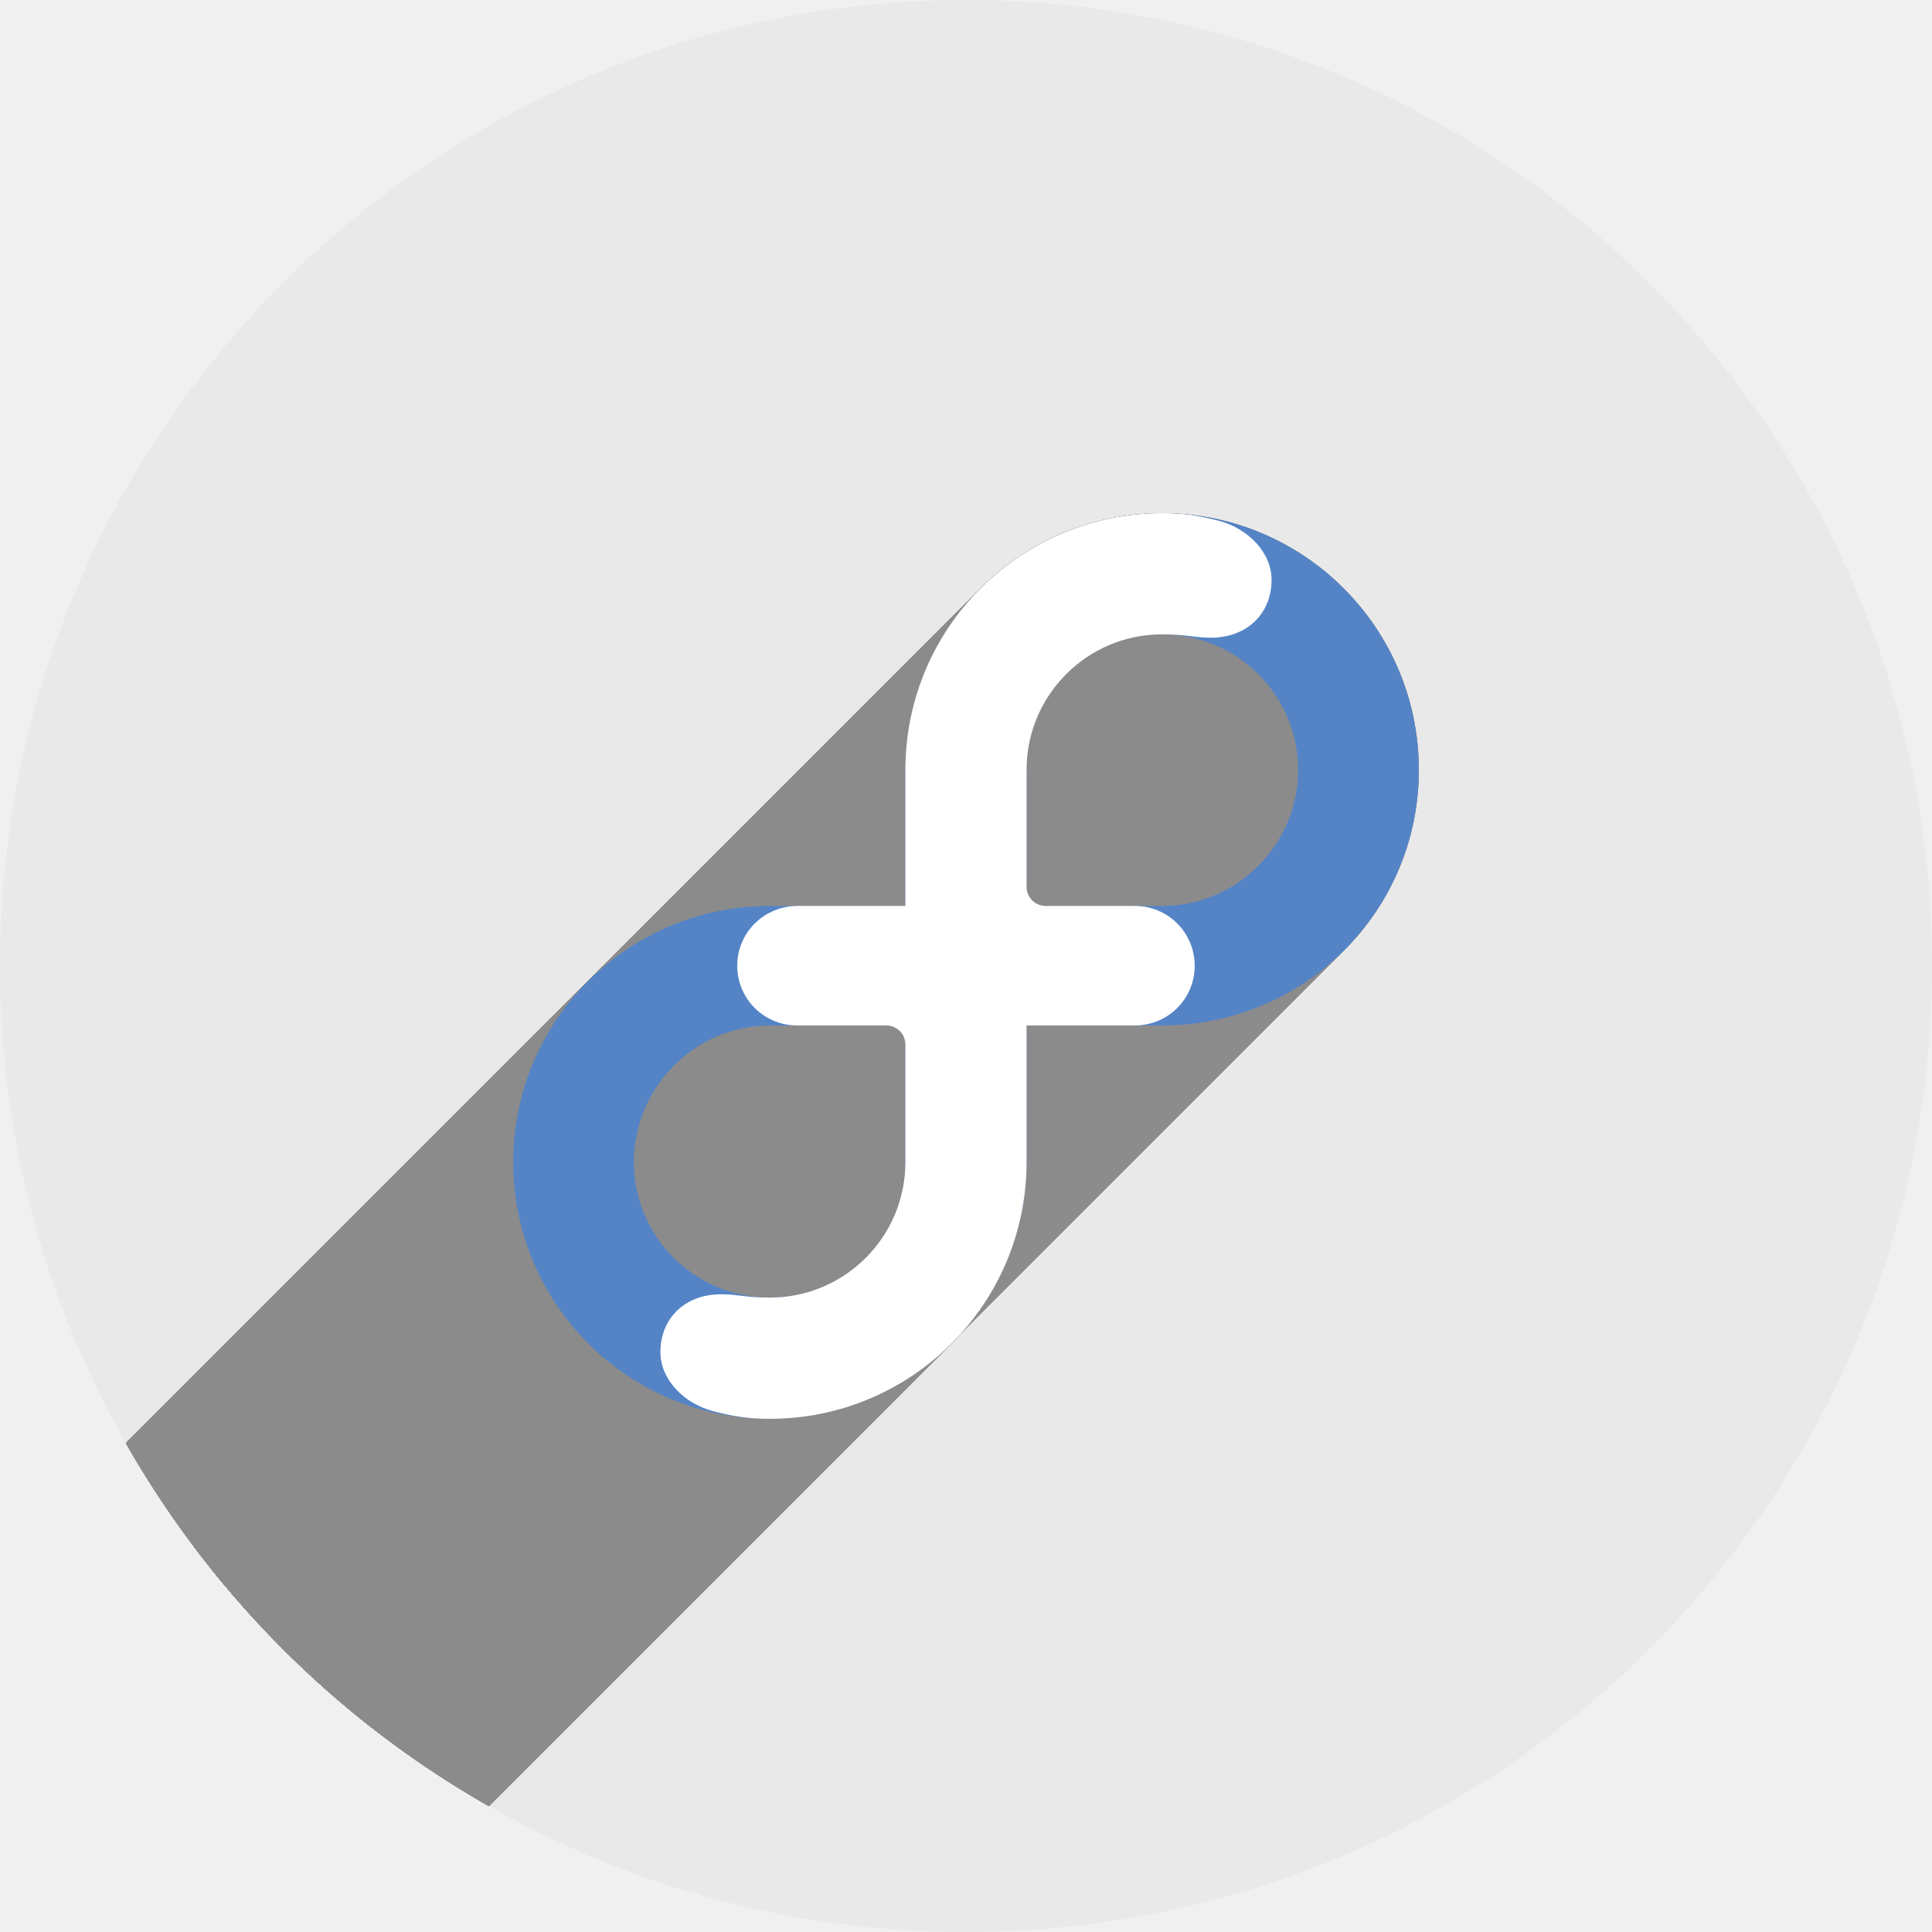
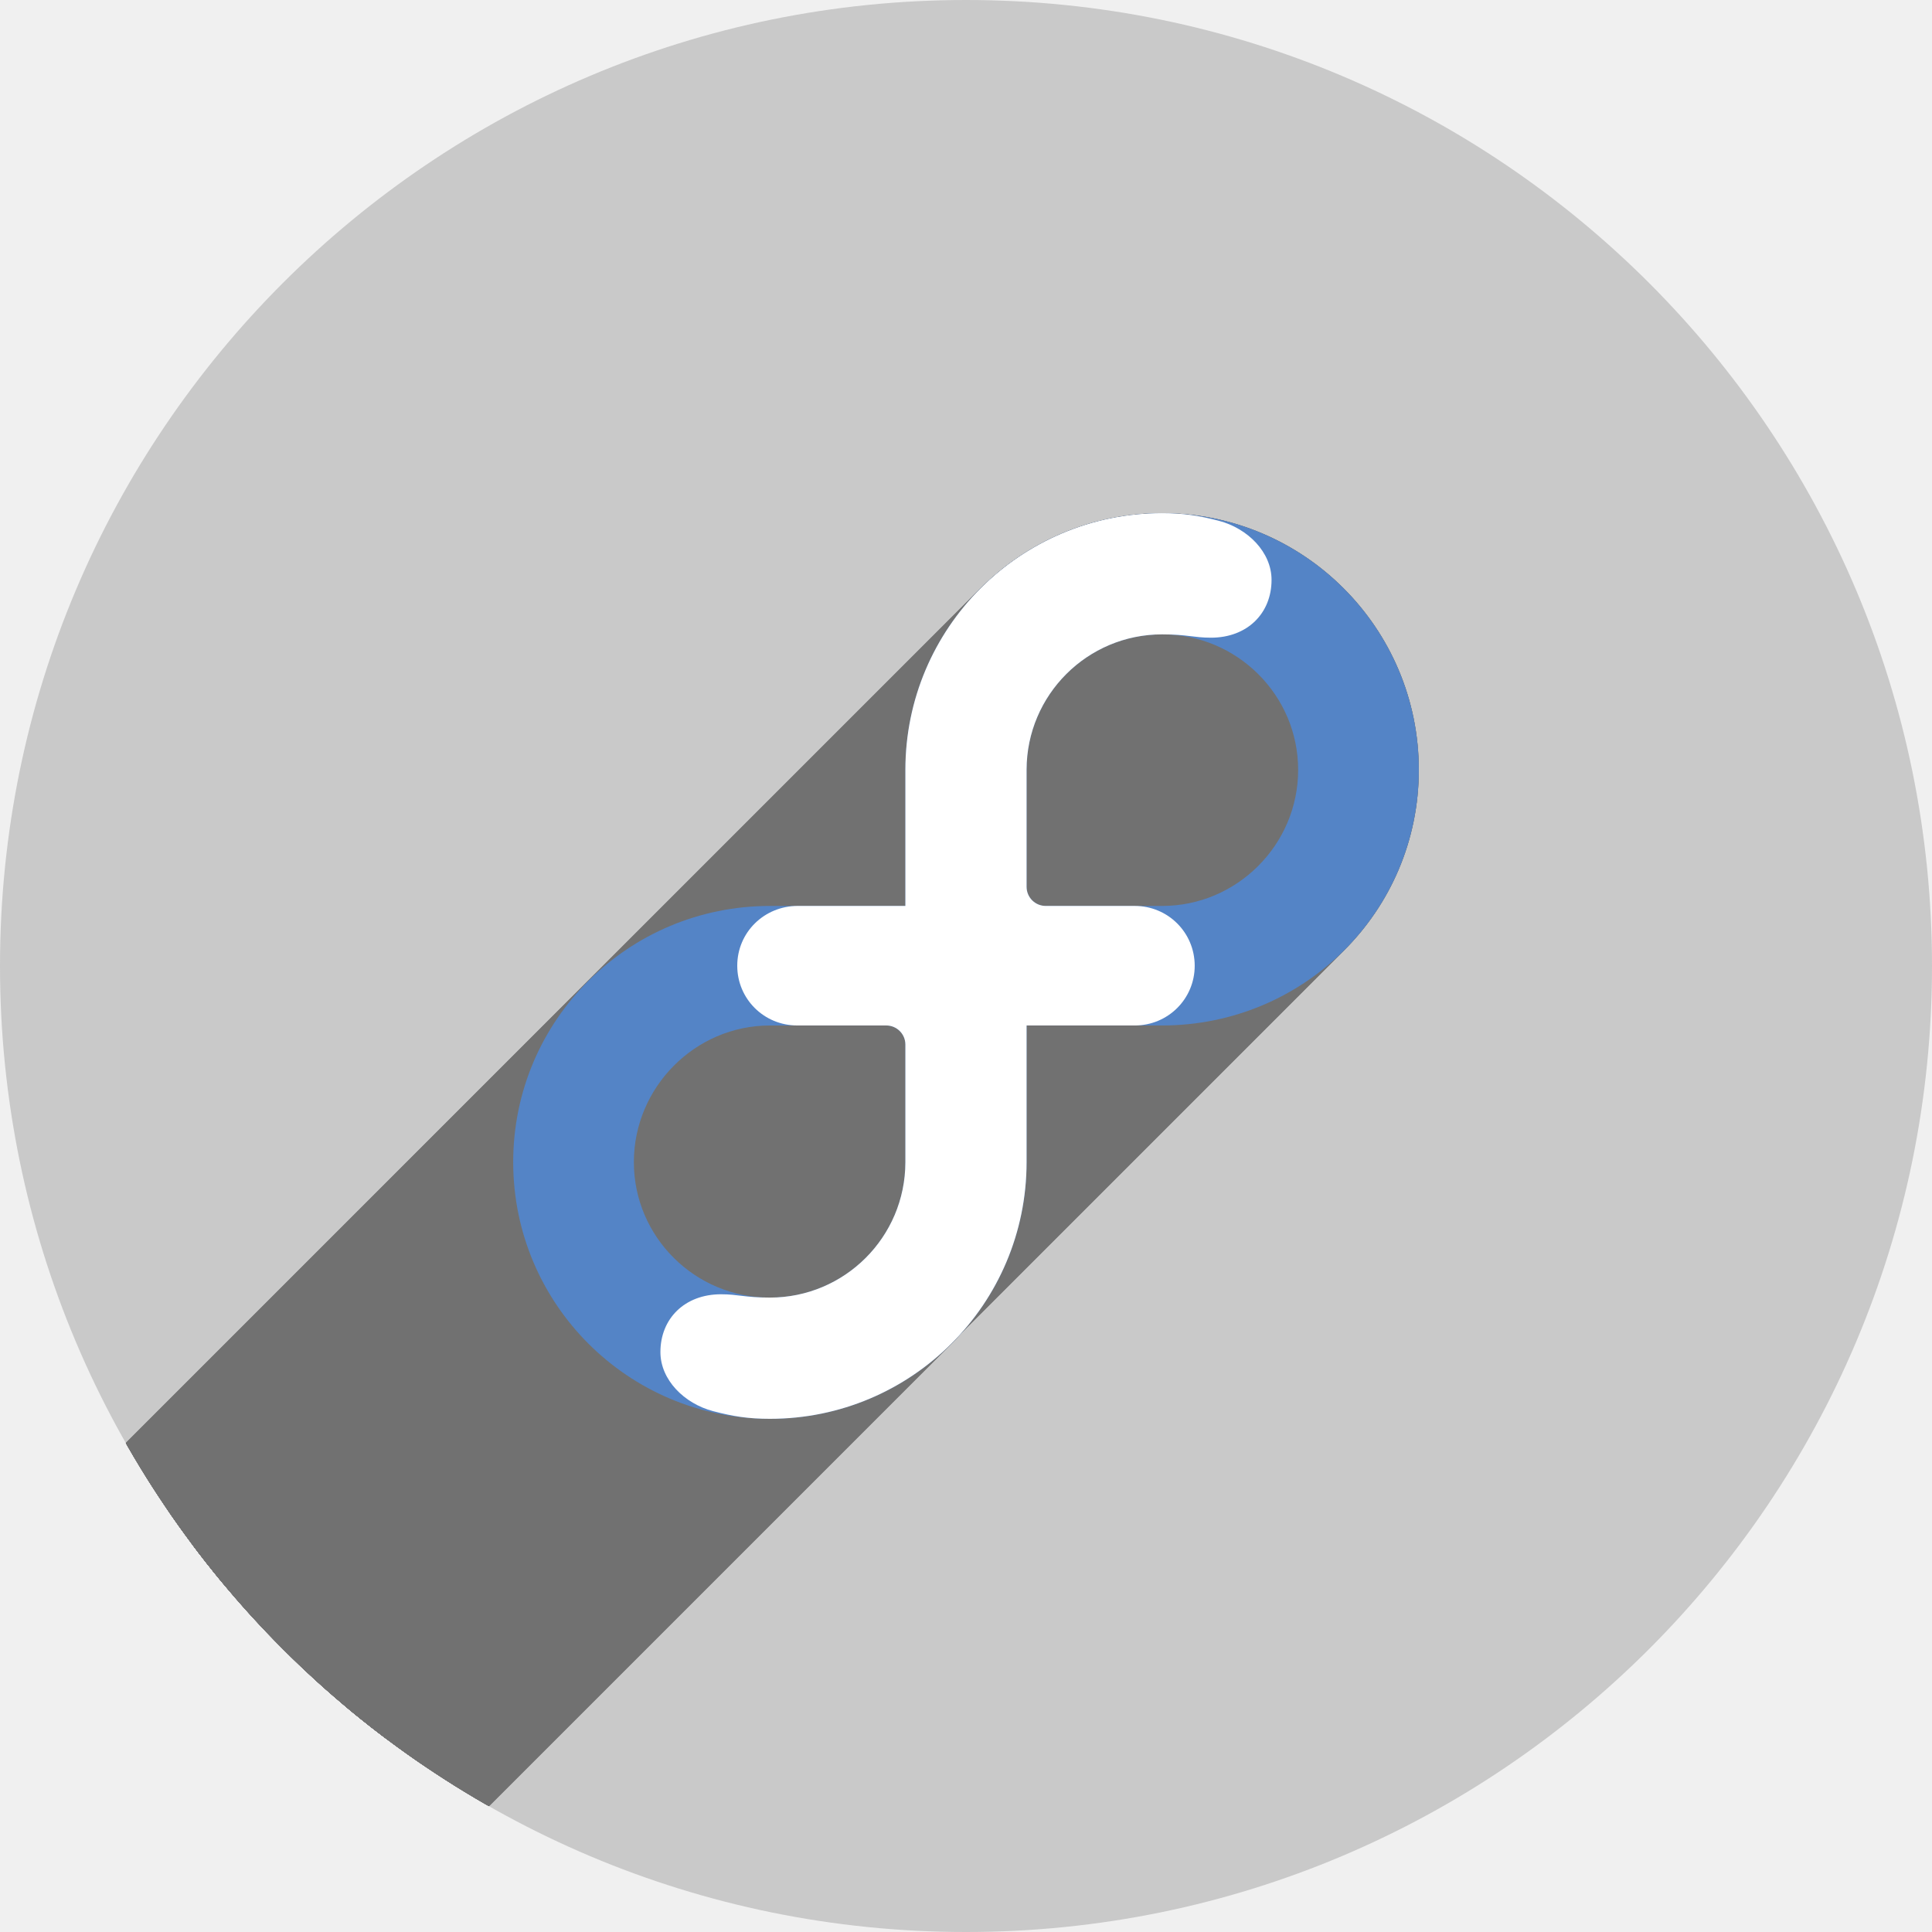
<svg xmlns="http://www.w3.org/2000/svg" width="256" height="256" viewBox="0 0 256 256" id="svg4149" version="1.1">
  <defs id="defs4151">
    <clipPath clipPathUnits="userSpaceOnUse" id="clipPath4863">
      <circle style="fill:#e9e9e9;fill-opacity:1;stroke:none;stroke-width:20;stroke-miterlimit:4;stroke-dasharray:none;stroke-opacity:1" id="circle4865" cx="128" cy="924.362" r="77.263" />
    </clipPath>
    <clipPath id="clipPath4227" clipPathUnits="userSpaceOnUse">
      <circle style="fill:#e9e9e9;fill-opacity:1;stroke:none;stroke-width:20;stroke-miterlimit:4;stroke-dasharray:none;stroke-opacity:1" id="circle4229" cx="128" cy="924.362" r="77.263" />
    </clipPath>
    <filter style="color-interpolation-filters:sRGB" id="filter4301">
      <feFlood flood-opacity="0.498" flood-color="rgb(0,0,0)" result="flood" id="feFlood4303" />
      <feComposite in="flood" in2="SourceGraphic" operator="in" result="composite1" id="feComposite4305" />
      <feGaussianBlur in="composite1" stdDeviation="3.7" result="blur" id="feGaussianBlur4307" />
      <feOffset dx="3.8" dy="3.7" result="offset" id="feOffset4309" />
      <feComposite in="SourceGraphic" in2="offset" operator="over" result="composite2" id="feComposite4311" />
    </filter>
    <clipPath clipPathUnits="userSpaceOnUse" id="clipPath4452">
      <circle style="fill:#e9e9e9;fill-opacity:1;stroke:none;stroke-width:20;stroke-miterlimit:4;stroke-dasharray:none;stroke-opacity:1" id="circle4454" cx="-91.569" cy="27.298" r="57.738" />
    </clipPath>
  </defs>
  <g transform="translate(0,-796.3622)" id="layer1">
-     <circle r="128" cy="924.362" cx="128" id="path4723" style="fill:#e9e9e9;fill-opacity:1;stroke:none;stroke-width:20;stroke-miterlimit:4;stroke-dasharray:none;stroke-opacity:1" />
-     <g id="g4217" transform="matrix(2.216903,0,0,2.216903,330.9992,863.8445)" clip-path="url(#clipPath4452)" style="fill:#8b8b8b;fill-opacity:1">
-       <g id="g4170" style="fill:#8b8b8b;fill-opacity:1">
-         <g id="g4172" style="display:inline;fill:#8b8b8b;fill-opacity:1">
-           <path id="path4174" d="M-95.192 23.709L-95.192 15.587L-448.745 369.141L-448.745 377.262Z" style="fill:#8b8b8b;fill-opacity:1" />
-           <path id="path4176" d="M-95.192 15.587C-95.192 15.584 -95.192 15.58 -95.192 15.577L-448.745 369.13C-448.745 369.133 -448.745 369.137 -448.745 369.141Z" style="fill:#8b8b8b;fill-opacity:1" />
-           <path id="path4178" d="M-95.192 15.577C-95.192 11.339 -93.474 7.503 -90.697 4.726L-444.251 358.28C-447.027 361.057 -448.745 364.893 -448.745 369.13Z" style="fill:#8b8b8b;fill-opacity:1" />
-           <path id="path4180" d="M-90.697 4.726C-87.921 1.95 -84.085 0.232 -79.847 0.232L-433.401 353.786C-437.638 353.786 -441.474 355.503 -444.251 358.28Z" style="fill:#8b8b8b;fill-opacity:1" />
-           <path id="path4182" d="M-79.847 0.232C-78.562 0.232 -77.648 0.377 -76.458 0.689L-430.012 354.242C-431.202 353.931 -432.115 353.786 -433.401 353.786Z" style="fill:#8b8b8b;fill-opacity:1" />
-           <path id="path4184" d="M-76.458 0.689C-74.723 1.144 -73.306 2.565 -73.305 4.22L-426.858 357.774C-426.859 356.119 -428.276 354.697 -430.012 354.242Z" style="fill:#8b8b8b;fill-opacity:1" />
-           <path id="path4186" d="M-73.305 4.22C-73.305 5.201 -73.653 6.05 -74.264 6.661L-427.818 360.215C-427.207 359.604 -426.858 358.754 -426.858 357.774Z" style="fill:#8b8b8b;fill-opacity:1" />
-           <path id="path4188" d="M-74.264 6.661C-74.9 7.297 -75.82 7.675 -76.927 7.675L-430.48 361.229C-429.373 361.229 -428.454 360.851 -427.818 360.215Z" style="fill:#8b8b8b;fill-opacity:1" />
-           <path id="path4190" d="M-76.927 7.675C-77.961 7.675 -78.334 7.477 -79.848 7.477L-433.401 361.031C-431.888 361.031 -431.514 361.229 -430.48 361.229Z" style="fill:#8b8b8b;fill-opacity:1" />
-           <path id="path4192" d="M-79.848 7.477C-82.084 7.477 -84.109 8.384 -85.574 9.849L-439.127 363.402C-437.662 361.937 -435.638 361.031 -433.401 361.031Z" style="fill:#8b8b8b;fill-opacity:1" />
-           <path id="path4194" d="M-85.574 9.849C-87.037 11.312 -87.943 13.332 -87.947 15.564L-441.5 369.117C-441.496 366.885 -440.59 364.865 -439.127 363.402Z" style="fill:#8b8b8b;fill-opacity:1" />
-           <path id="path4196" d="M-87.947 15.564L-87.947 22.565L-441.5 376.118L-441.5 369.117Z" style="fill:#8b8b8b;fill-opacity:1" />
-           <path id="path4198" d="M-87.947 22.565L-87.947 22.565L-441.5 376.119L-441.5 376.118Z" style="fill:#8b8b8b;fill-opacity:1" />
-           <path id="path4200" d="M-87.947 22.565C-87.947 23.198 -87.436 23.709 -86.804 23.709L-440.357 377.262C-440.989 377.262 -441.5 376.751 -441.5 376.119Z" style="fill:#8b8b8b;fill-opacity:1" />
-           <path id="path4202" d="M-86.804 23.709C-86.803 23.709 -86.801 23.709 -86.8 23.709L-440.353 377.262C-440.355 377.262 -440.356 377.262 -440.357 377.262Z" style="fill:#8b8b8b;fill-opacity:1" />
-           <path id="path4204" d="M-86.8 23.709L-81.482 23.709L-435.035 377.262L-440.353 377.262Z" style="fill:#8b8b8b;fill-opacity:1" />
-           <path id="path4206" d="M-81.482 23.709C-79.5 23.709 -77.899 25.295 -77.898 27.282L-431.451 380.836C-431.453 378.849 -433.053 377.262 -435.035 377.262Z" style="fill:#8b8b8b;fill-opacity:1" />
-           <path id="path4208" d="M-77.898 27.282C-77.898 28.272 -78.295 29.162 -78.939 29.806L-432.492 383.359C-431.849 382.715 -431.451 381.826 -431.451 380.836Z" style="fill:#8b8b8b;fill-opacity:1" />
-           <path id="path4210" d="M-78.939 29.806C-79.588 30.454 -80.487 30.853 -81.482 30.853L-435.035 384.407C-434.041 384.407 -433.141 384.008 -432.492 383.359Z" style="fill:#8b8b8b;fill-opacity:1" />
-           <path id="path4212" d="M-81.482 30.853L-87.947 30.853L-441.5 384.407L-435.035 384.407Z" style="fill:#8b8b8b;fill-opacity:1" />
-           <path id="path4214" d="M-87.947 30.853L-87.947 39.008L-441.5 392.562L-441.5 384.407Z" style="fill:#8b8b8b;fill-opacity:1" />
-           <path id="path4216" d="M-87.947 39.008C-87.947 39.013 -87.947 39.016 -87.947 39.021L-441.5 392.574C-441.5 392.569 -441.5 392.566 -441.5 392.562Z" style="fill:#8b8b8b;fill-opacity:1" />
-           <path id="path4218" d="M-87.947 39.021C-87.947 43.257 -89.664 47.093 -92.441 49.87L-445.994 403.423C-443.217 400.647 -441.5 396.811 -441.5 392.574Z" style="fill:#8b8b8b;fill-opacity:1" />
-           <path id="path4220" d="M-92.441 49.87C-95.217 52.647 -99.053 54.364 -103.29 54.364L-456.843 407.917C-452.606 407.917 -448.771 406.2 -445.994 403.423Z" style="fill:#8b8b8b;fill-opacity:1" />
-           <path id="path4222" d="M-103.29 54.364C-104.576 54.364 -105.489 54.219 -106.679 53.907L-460.232 407.461C-459.042 407.772 -458.129 407.917 -456.843 407.917Z" style="fill:#8b8b8b;fill-opacity:1" />
-           <path id="path4224" d="M-106.679 53.907C-108.414 53.453 -109.832 52.03 -109.833 50.376L-463.386 403.929C-463.386 405.583 -461.968 407.006 -460.232 407.461Z" style="fill:#8b8b8b;fill-opacity:1" />
-           <path id="path4226" d="M-109.833 50.376C-109.833 49.395 -109.484 48.546 -108.873 47.935L-462.426 401.488C-463.038 402.099 -463.386 402.949 -463.386 403.929Z" style="fill:#8b8b8b;fill-opacity:1" />
-           <path id="path4228" d="M-108.873 47.935C-108.237 47.299 -107.317 46.921 -106.211 46.921L-459.764 400.474C-460.871 400.474 -461.791 400.852 -462.426 401.488Z" style="fill:#8b8b8b;fill-opacity:1" />
-           <path id="path4230" d="M-106.211 46.921C-105.178 46.921 -104.803 47.119 -103.29 47.119L-456.843 400.672C-458.356 400.672 -458.731 400.474 -459.764 400.474Z" style="fill:#8b8b8b;fill-opacity:1" />
-           <path id="path4232" d="M-103.29 47.119C-101.053 47.119 -99.029 46.212 -97.563 44.747L-451.116 398.3C-452.582 399.766 -454.607 400.672 -456.843 400.672Z" style="fill:#8b8b8b;fill-opacity:1" />
-           <path id="path4234" d="M-97.563 44.747C-96.1 43.284 -95.194 41.265 -95.191 39.034L-448.744 392.587C-448.748 394.818 -449.653 396.837 -451.116 398.3Z" style="fill:#8b8b8b;fill-opacity:1" />
-           <path id="path4236" d="M-95.191 39.034C-95.191 39.034 -95.191 31.997 -95.191 31.996L-448.744 385.549C-448.744 385.55 -448.744 392.587 -448.744 392.587Z" style="fill:#8b8b8b;fill-opacity:1" />
-           <path id="path4238" d="M-95.191 31.996C-95.191 31.365 -95.703 30.854 -96.335 30.854L-449.888 384.407C-449.256 384.407 -448.744 384.918 -448.744 385.549Z" style="fill:#8b8b8b;fill-opacity:1" />
-           <path id="path4240" d="M-96.335 30.854C-96.336 30.854 -96.336 30.854 -96.338 30.854L-449.891 384.407C-449.89 384.407 -449.889 384.407 -449.888 384.407Z" style="fill:#8b8b8b;fill-opacity:1" />
-           <path id="path4242" d="M-96.338 30.854L-101.655 30.854L-455.209 384.407L-449.891 384.407Z" style="fill:#8b8b8b;fill-opacity:1" />
-           <path id="path4244" d="M-101.655 30.854C-103.638 30.854 -105.24 29.272 -105.24 27.284L-458.793 380.837C-458.793 382.826 -457.191 384.407 -455.209 384.407Z" style="fill:#8b8b8b;fill-opacity:1" />
-           <path id="path4246" d="M-105.24 27.284C-105.24 26.295 -104.844 25.411 -104.202 24.769L-457.756 378.322C-458.398 378.964 -458.793 379.849 -458.793 380.837Z" style="fill:#8b8b8b;fill-opacity:1" />
-           <path id="path4248" d="M-104.202 24.769C-103.546 24.112 -102.631 23.709 -101.618 23.709L-455.171 377.263C-456.184 377.263 -457.099 377.665 -457.756 378.322Z" style="fill:#8b8b8b;fill-opacity:1" />
-           <path id="path4250" d="M-101.618 23.709L-95.192 23.709L-448.745 377.263L-455.171 377.263Z" style="fill:#8b8b8b;fill-opacity:1" />
-           <path id="path4252" d="M-95.192 23.709L-95.192 23.709L-448.745 377.262L-448.745 377.263Z" style="fill:#8b8b8b;fill-opacity:1" />
+     <circle r="128" cy="924.362" cx="128" id="path4723" style="fill:#c9c9c9;fill-opacity:1;stroke:none;stroke-width:20;stroke-miterlimit:4;stroke-dasharray:none;stroke-opacity:1" />
+     <g id="g4217" transform="matrix(2.216903,0,0,2.216903,330.9992,863.8445)" clip-path="url(#clipPath4452)" style="fill:#717171;fill-opacity:1">
+       <g id="g4170" style="fill:#717171;fill-opacity:1">
+         <g id="g4172" style="display:inline;fill:#717171;fill-opacity:1">
+           <path id="path4174" d="M-95.192 23.709L-95.192 15.587L-448.745 369.141L-448.745 377.262Z" style="fill:#717171;fill-opacity:1" />
+           <path id="path4176" d="M-95.192 15.587C-95.192 15.584 -95.192 15.58 -95.192 15.577L-448.745 369.13C-448.745 369.133 -448.745 369.137 -448.745 369.141Z" style="fill:#717171;fill-opacity:1" />
+           <path id="path4178" d="M-95.192 15.577C-95.192 11.339 -93.474 7.503 -90.697 4.726L-444.251 358.28C-447.027 361.057 -448.745 364.893 -448.745 369.13Z" style="fill:#717171;fill-opacity:1" />
+           <path id="path4180" d="M-90.697 4.726C-87.921 1.95 -84.085 0.232 -79.847 0.232L-433.401 353.786C-437.638 353.786 -441.474 355.503 -444.251 358.28Z" style="fill:#717171;fill-opacity:1" />
+           <path id="path4182" d="M-79.847 0.232C-78.562 0.232 -77.648 0.377 -76.458 0.689L-430.012 354.242C-431.202 353.931 -432.115 353.786 -433.401 353.786Z" style="fill:#717171;fill-opacity:1" />
+           <path id="path4184" d="M-76.458 0.689C-74.723 1.144 -73.306 2.565 -73.305 4.22L-426.858 357.774C-426.859 356.119 -428.276 354.697 -430.012 354.242Z" style="fill:#717171;fill-opacity:1" />
+           <path id="path4186" d="M-73.305 4.22C-73.305 5.201 -73.653 6.05 -74.264 6.661L-427.818 360.215C-427.207 359.604 -426.858 358.754 -426.858 357.774Z" style="fill:#717171;fill-opacity:1" />
+           <path id="path4188" d="M-74.264 6.661C-74.9 7.297 -75.82 7.675 -76.927 7.675L-430.48 361.229C-429.373 361.229 -428.454 360.851 -427.818 360.215Z" style="fill:#717171;fill-opacity:1" />
+           <path id="path4190" d="M-76.927 7.675C-77.961 7.675 -78.334 7.477 -79.848 7.477L-433.401 361.031C-431.888 361.031 -431.514 361.229 -430.48 361.229Z" style="fill:#717171;fill-opacity:1" />
+           <path id="path4192" d="M-79.848 7.477C-82.084 7.477 -84.109 8.384 -85.574 9.849L-439.127 363.402C-437.662 361.937 -435.638 361.031 -433.401 361.031Z" style="fill:#717171;fill-opacity:1" />
+           <path id="path4194" d="M-85.574 9.849C-87.037 11.312 -87.943 13.332 -87.947 15.564L-441.5 369.117C-441.496 366.885 -440.59 364.865 -439.127 363.402Z" style="fill:#717171;fill-opacity:1" />
+           <path id="path4196" d="M-87.947 15.564L-87.947 22.565L-441.5 376.118L-441.5 369.117Z" style="fill:#717171;fill-opacity:1" />
+           <path id="path4198" d="M-87.947 22.565L-87.947 22.565L-441.5 376.119L-441.5 376.118Z" style="fill:#717171;fill-opacity:1" />
+           <path id="path4200" d="M-87.947 22.565C-87.947 23.198 -87.436 23.709 -86.804 23.709L-440.357 377.262C-440.989 377.262 -441.5 376.751 -441.5 376.119Z" style="fill:#717171;fill-opacity:1" />
+           <path id="path4202" d="M-86.804 23.709C-86.803 23.709 -86.801 23.709 -86.8 23.709L-440.353 377.262C-440.355 377.262 -440.356 377.262 -440.357 377.262Z" style="fill:#717171;fill-opacity:1" />
+           <path id="path4204" d="M-86.8 23.709L-81.482 23.709L-435.035 377.262L-440.353 377.262Z" style="fill:#717171;fill-opacity:1" />
+           <path id="path4206" d="M-81.482 23.709C-79.5 23.709 -77.899 25.295 -77.898 27.282L-431.451 380.836C-431.453 378.849 -433.053 377.262 -435.035 377.262Z" style="fill:#717171;fill-opacity:1" />
+           <path id="path4208" d="M-77.898 27.282C-77.898 28.272 -78.295 29.162 -78.939 29.806L-432.492 383.359C-431.849 382.715 -431.451 381.826 -431.451 380.836Z" style="fill:#717171;fill-opacity:1" />
+           <path id="path4210" d="M-78.939 29.806C-79.588 30.454 -80.487 30.853 -81.482 30.853L-435.035 384.407C-434.041 384.407 -433.141 384.008 -432.492 383.359Z" style="fill:#717171;fill-opacity:1" />
+           <path id="path4212" d="M-81.482 30.853L-87.947 30.853L-441.5 384.407L-435.035 384.407Z" style="fill:#717171;fill-opacity:1" />
+           <path id="path4214" d="M-87.947 30.853L-87.947 39.008L-441.5 392.562L-441.5 384.407Z" style="fill:#717171;fill-opacity:1" />
+           <path id="path4216" d="M-87.947 39.008C-87.947 39.013 -87.947 39.016 -87.947 39.021L-441.5 392.574C-441.5 392.569 -441.5 392.566 -441.5 392.562Z" style="fill:#717171;fill-opacity:1" />
+           <path id="path4218" d="M-87.947 39.021C-87.947 43.257 -89.664 47.093 -92.441 49.87L-445.994 403.423C-443.217 400.647 -441.5 396.811 -441.5 392.574Z" style="fill:#717171;fill-opacity:1" />
+           <path id="path4220" d="M-92.441 49.87C-95.217 52.647 -99.053 54.364 -103.29 54.364L-456.843 407.917C-452.606 407.917 -448.771 406.2 -445.994 403.423Z" style="fill:#717171;fill-opacity:1" />
+           <path id="path4222" d="M-103.29 54.364C-104.576 54.364 -105.489 54.219 -106.679 53.907L-460.232 407.461C-459.042 407.772 -458.129 407.917 -456.843 407.917Z" style="fill:#717171;fill-opacity:1" />
+           <path id="path4224" d="M-106.679 53.907C-108.414 53.453 -109.832 52.03 -109.833 50.376L-463.386 403.929C-463.386 405.583 -461.968 407.006 -460.232 407.461Z" style="fill:#717171;fill-opacity:1" />
+           <path id="path4226" d="M-109.833 50.376C-109.833 49.395 -109.484 48.546 -108.873 47.935L-462.426 401.488C-463.038 402.099 -463.386 402.949 -463.386 403.929Z" style="fill:#717171;fill-opacity:1" />
+           <path id="path4228" d="M-108.873 47.935C-108.237 47.299 -107.317 46.921 -106.211 46.921L-459.764 400.474C-460.871 400.474 -461.791 400.852 -462.426 401.488Z" style="fill:#717171;fill-opacity:1" />
+           <path id="path4230" d="M-106.211 46.921C-105.178 46.921 -104.803 47.119 -103.29 47.119L-456.843 400.672C-458.356 400.672 -458.731 400.474 -459.764 400.474Z" style="fill:#717171;fill-opacity:1" />
+           <path id="path4232" d="M-103.29 47.119C-101.053 47.119 -99.029 46.212 -97.563 44.747L-451.116 398.3C-452.582 399.766 -454.607 400.672 -456.843 400.672Z" style="fill:#717171;fill-opacity:1" />
+           <path id="path4234" d="M-97.563 44.747C-96.1 43.284 -95.194 41.265 -95.191 39.034L-448.744 392.587C-448.748 394.818 -449.653 396.837 -451.116 398.3Z" style="fill:#717171;fill-opacity:1" />
+           <path id="path4236" d="M-95.191 39.034C-95.191 39.034 -95.191 31.997 -95.191 31.996L-448.744 385.549C-448.744 385.55 -448.744 392.587 -448.744 392.587Z" style="fill:#717171;fill-opacity:1" />
+           <path id="path4238" d="M-95.191 31.996C-95.191 31.365 -95.703 30.854 -96.335 30.854L-449.888 384.407C-449.256 384.407 -448.744 384.918 -448.744 385.549Z" style="fill:#717171;fill-opacity:1" />
+           <path id="path4240" d="M-96.335 30.854C-96.336 30.854 -96.336 30.854 -96.338 30.854L-449.891 384.407C-449.89 384.407 -449.889 384.407 -449.888 384.407Z" style="fill:#717171;fill-opacity:1" />
+           <path id="path4242" d="M-96.338 30.854L-101.655 30.854L-455.209 384.407L-449.891 384.407Z" style="fill:#717171;fill-opacity:1" />
+           <path id="path4244" d="M-101.655 30.854C-103.638 30.854 -105.24 29.272 -105.24 27.284L-458.793 380.837C-458.793 382.826 -457.191 384.407 -455.209 384.407Z" style="fill:#717171;fill-opacity:1" />
+           <path id="path4246" d="M-105.24 27.284C-105.24 26.295 -104.844 25.411 -104.202 24.769L-457.756 378.322C-458.398 378.964 -458.793 379.849 -458.793 380.837Z" style="fill:#717171;fill-opacity:1" />
+           <path id="path4248" d="M-104.202 24.769C-103.546 24.112 -102.631 23.709 -101.618 23.709L-455.171 377.263C-456.184 377.263 -457.099 377.665 -457.756 378.322Z" style="fill:#717171;fill-opacity:1" />
+           <path id="path4250" d="M-101.618 23.709L-95.192 23.709L-448.745 377.263L-455.171 377.263Z" style="fill:#717171;fill-opacity:1" />
+           <path id="path4252" d="M-95.192 23.709L-95.192 23.709L-448.745 377.262L-448.745 377.263Z" style="fill:#717171;fill-opacity:1" />
        </g>
-         <path style="display:inline;fill:#8b8b8b;fill-opacity:1" id="blue-inifity-connectors" d="m -95.192,23.709 0,-8.122 c 0,-0.004 0,-0.008 0,-0.011 0,-8.474 6.869,-15.344 15.344,-15.344 1.286,0 2.199,0.145 3.389,0.456 1.735,0.455 3.153,1.877 3.153,3.532 7.74e-4,2.001 -1.451,3.455 -3.622,3.455 -1.034,0 -1.408,-0.198 -2.921,-0.198 -4.468,0 -8.091,3.619 -8.099,8.087 l 0,7.001 0,2.6e-4 c 0,0.632 0.511,1.143 1.143,1.143 7.74e-4,0 0.003,0 0.004,0 l 5.318,0 c 1.982,0 3.582,1.587 3.584,3.574 0,1.988 -1.603,3.571 -3.584,3.571 l -6.465,0 0,8.155 c 0,0.005 0,0.008 0,0.012 0,8.474 -6.87,15.343 -15.343,15.343 -1.286,0 -2.199,-0.145 -3.389,-0.457 -1.735,-0.455 -3.153,-1.877 -3.154,-3.532 0,-2 1.451,-3.455 3.622,-3.455 1.033,0 1.408,0.198 2.921,0.198 4.468,0 8.092,-3.619 8.099,-8.085 0,0 0,-7.037 0,-7.038 0,-0.631 -0.512,-1.142 -1.144,-1.142 -7.75e-4,0 -0.002,0 -0.003,0 l -5.318,0 c -1.982,0 -3.584,-1.582 -3.584,-3.57 -5.2e-4,-2 1.618,-3.575 3.622,-3.575 l 6.426,0 0,-2.59e-4 z" />
+         <path style="display:inline;fill:#717171;fill-opacity:1" id="blue-inifity-connectors" d="m -95.192,23.709 0,-8.122 c 0,-0.004 0,-0.008 0,-0.011 0,-8.474 6.869,-15.344 15.344,-15.344 1.286,0 2.199,0.145 3.389,0.456 1.735,0.455 3.153,1.877 3.153,3.532 7.74e-4,2.001 -1.451,3.455 -3.622,3.455 -1.034,0 -1.408,-0.198 -2.921,-0.198 -4.468,0 -8.091,3.619 -8.099,8.087 l 0,7.001 0,2.6e-4 c 0,0.632 0.511,1.143 1.143,1.143 7.74e-4,0 0.003,0 0.004,0 l 5.318,0 c 1.982,0 3.582,1.587 3.584,3.574 0,1.988 -1.603,3.571 -3.584,3.571 l -6.465,0 0,8.155 c 0,0.005 0,0.008 0,0.012 0,8.474 -6.87,15.343 -15.343,15.343 -1.286,0 -2.199,-0.145 -3.389,-0.457 -1.735,-0.455 -3.153,-1.877 -3.154,-3.532 0,-2 1.451,-3.455 3.622,-3.455 1.033,0 1.408,0.198 2.921,0.198 4.468,0 8.092,-3.619 8.099,-8.085 0,0 0,-7.037 0,-7.038 0,-0.631 -0.512,-1.142 -1.144,-1.142 -7.75e-4,0 -0.002,0 -0.003,0 l -5.318,0 c -1.982,0 -3.584,-1.582 -3.584,-3.57 -5.2e-4,-2 1.618,-3.575 3.622,-3.575 l 6.426,0 0,-2.59e-4 z" />
      </g>
-       <g id="g4255" style="fill:#8b8b8b;fill-opacity:1">
-         <g id="g4257" style="display:inline;fill:#8b8b8b;fill-opacity:1">
-           <path id="path4259" d="M-79.847 0.233C-84.085 0.233 -87.921 1.95 -90.697 4.727L-444.251 358.28C-441.474 355.503 -437.638 353.786 -433.401 353.786Z" style="fill:#8b8b8b;fill-opacity:1" />
-           <path id="path4261" d="M-90.697 4.727C-93.474 7.504 -95.192 11.34 -95.192 15.577L-448.745 369.13C-448.745 364.893 -447.027 361.057 -444.251 358.28Z" style="fill:#8b8b8b;fill-opacity:1" />
-           <path id="path4263" d="M-95.192 15.577C-95.192 15.58 -95.192 15.584 -95.192 15.588L-448.745 369.141C-448.745 369.137 -448.745 369.133 -448.745 369.13Z" style="fill:#8b8b8b;fill-opacity:1" />
-           <path id="path4265" d="M-95.192 15.588L-95.192 23.709L-448.745 377.262L-448.745 369.141Z" style="fill:#8b8b8b;fill-opacity:1" />
-           <path id="path4267" d="M-95.192 23.709L-103.288 23.709L-456.841 377.262L-448.745 377.262Z" style="fill:#8b8b8b;fill-opacity:1" />
-           <path id="path4269" d="M-103.288 23.709C-103.289 23.709 -103.289 23.709 -103.29 23.709L-456.843 377.262C-456.842 377.262 -456.842 377.262 -456.841 377.262Z" style="fill:#8b8b8b;fill-opacity:1" />
-           <path id="path4271" d="M-103.29 23.709C-107.535 23.709 -111.378 25.425 -114.156 28.203L-467.709 381.756C-464.931 378.978 -461.089 377.262 -456.843 377.262Z" style="fill:#8b8b8b;fill-opacity:1" />
-           <path id="path4273" d="M-114.156 28.203C-116.923 30.97 -118.634 34.791 -118.634 39.019L-472.187 392.573C-472.187 388.344 -470.476 384.523 -467.709 381.756Z" style="fill:#8b8b8b;fill-opacity:1" />
-           <path id="path4275" d="M-118.634 39.019C-118.634 47.495 -111.764 54.364 -103.29 54.364L-456.843 407.918C-465.317 407.918 -472.187 401.048 -472.187 392.573Z" style="fill:#8b8b8b;fill-opacity:1" />
-           <path id="path4277" d="M-103.29 54.364C-99.053 54.364 -95.218 52.647 -92.441 49.87L-445.994 403.424C-448.771 406.2 -452.607 407.918 -456.843 407.918Z" style="fill:#8b8b8b;fill-opacity:1" />
-           <path id="path4279" d="M-92.441 49.87C-89.664 47.094 -87.947 43.257 -87.947 39.019L-441.5 392.573C-441.5 396.811 -443.217 400.647 -445.994 403.424Z" style="fill:#8b8b8b;fill-opacity:1" />
-           <path id="path4281" d="M-87.947 39.019C-87.947 39.016 -87.947 39.013 -87.947 39.009L-441.5 392.562C-441.5 392.567 -441.5 392.57 -441.5 392.573Z" style="fill:#8b8b8b;fill-opacity:1" />
-           <path id="path4283" d="M-87.947 39.009L-87.947 30.854L-441.5 384.407L-441.5 392.562Z" style="fill:#8b8b8b;fill-opacity:1" />
-           <path id="path4285" d="M-87.947 30.854L-79.851 30.854L-433.404 384.407L-441.5 384.407Z" style="fill:#8b8b8b;fill-opacity:1" />
-           <path id="path4287" d="M-79.851 30.854C-79.849 30.854 -79.848 30.854 -79.847 30.854L-433.401 384.407C-433.401 384.407 -433.402 384.407 -433.404 384.407Z" style="fill:#8b8b8b;fill-opacity:1" />
-           <path id="path4289" d="M-79.847 30.854C-75.594 30.854 -71.744 29.14 -68.965 26.36L-422.519 379.914C-425.298 382.693 -429.147 384.407 -433.401 384.407Z" style="fill:#8b8b8b;fill-opacity:1" />
-           <path id="path4291" d="M-68.965 26.36C-66.208 23.603 -64.504 19.797 -64.504 15.577L-418.057 369.13C-418.057 373.351 -419.761 377.157 -422.519 379.914Z" style="fill:#8b8b8b;fill-opacity:1" />
-           <path id="path4293" d="M-64.504 15.577C-64.504 7.103 -71.374 0.233 -79.847 0.233L-433.401 353.786C-424.927 353.786 -418.057 360.656 -418.057 369.13Z" style="fill:#8b8b8b;fill-opacity:1" />
-           <path id="path4295" d="M-95.192 39.034C-95.195 41.264 -96.101 43.284 -97.563 44.747L-451.117 398.3C-449.654 396.837 -448.748 394.818 -448.745 392.587Z" style="fill:#8b8b8b;fill-opacity:1" />
-           <path id="path4297" d="M-97.563 44.747C-99.029 46.212 -101.054 47.119 -103.29 47.119L-456.843 400.672C-454.607 400.672 -452.582 399.766 -451.117 398.3Z" style="fill:#8b8b8b;fill-opacity:1" />
-           <path id="path4299" d="M-103.29 47.119C-107.762 47.119 -111.421 43.493 -111.421 39.021L-464.975 392.574C-464.975 397.047 -461.316 400.672 -456.843 400.672Z" style="fill:#8b8b8b;fill-opacity:1" />
-           <path id="path4301" d="M-111.421 39.021C-111.421 36.775 -110.5 34.726 -109.016 33.242L-462.569 386.795C-464.053 388.279 -464.975 390.328 -464.975 392.574Z" style="fill:#8b8b8b;fill-opacity:1" />
-           <path id="path4303" d="M-109.016 33.242C-107.543 31.77 -105.517 30.853 -103.29 30.853L-456.843 384.407C-459.071 384.407 -461.097 385.323 -462.569 386.795Z" style="fill:#8b8b8b;fill-opacity:1" />
-           <path id="path4305" d="M-103.29 30.853C-103.286 30.853 -103.283 30.853 -103.279 30.853L-456.833 384.407C-456.836 384.407 -456.839 384.407 -456.843 384.407Z" style="fill:#8b8b8b;fill-opacity:1" />
-           <path id="path4307" d="M-103.279 30.853L-96.34 30.853L-449.893 384.407L-456.833 384.407Z" style="fill:#8b8b8b;fill-opacity:1" />
-           <path id="path4309" d="M-96.34 30.853C-96.337 30.853 -96.336 30.853 -96.335 30.853L-449.888 384.407C-449.89 384.407 -449.891 384.407 -449.893 384.407Z" style="fill:#8b8b8b;fill-opacity:1" />
-           <path id="path4311" d="M-96.335 30.853C-95.703 30.853 -95.19 31.365 -95.19 31.996L-448.744 385.549C-448.744 384.918 -449.256 384.407 -449.888 384.407Z" style="fill:#8b8b8b;fill-opacity:1" />
-           <path id="path4313" d="M-95.19 31.996C-95.19 31.997 -95.191 31.997 -95.191 31.998L-448.745 385.552C-448.745 385.55 -448.744 385.55 -448.744 385.549Z" style="fill:#8b8b8b;fill-opacity:1" />
-           <path id="path4315" d="M-95.191 31.998L-95.191 39.034L-448.745 392.587L-448.745 385.552Z" style="fill:#8b8b8b;fill-opacity:1" />
-           <path id="path4317" d="M-95.191 39.034L-95.192 39.034L-448.745 392.587L-448.745 392.587Z" style="fill:#8b8b8b;fill-opacity:1" />
-           <path id="path4319" d="M-79.848 23.709C-79.851 23.709 -79.853 23.709 -79.856 23.709L-433.409 377.262C-433.407 377.262 -433.404 377.262 -433.401 377.262Z" style="fill:#8b8b8b;fill-opacity:1" />
-           <path id="path4321" d="M-79.856 23.709L-86.8 23.709L-440.353 377.262L-433.409 377.262Z" style="fill:#8b8b8b;fill-opacity:1" />
-           <path id="path4323" d="M-86.8 23.709C-86.801 23.709 -86.803 23.709 -86.804 23.709L-440.357 377.262C-440.357 377.262 -440.355 377.262 -440.353 377.262Z" style="fill:#8b8b8b;fill-opacity:1" />
-           <path id="path4325" d="M-86.804 23.709C-87.436 23.709 -87.947 23.198 -87.947 22.566L-441.5 376.119C-441.5 376.751 -440.989 377.262 -440.357 377.262Z" style="fill:#8b8b8b;fill-opacity:1" />
-           <path id="path4327" d="M-87.947 22.566L-87.947 22.565L-441.5 376.119L-441.5 376.119Z" style="fill:#8b8b8b;fill-opacity:1" />
-           <path id="path4329" d="M-87.947 22.565L-87.947 15.564L-441.5 369.117L-441.5 376.119Z" style="fill:#8b8b8b;fill-opacity:1" />
-           <path id="path4331" d="M-87.947 15.564C-87.943 13.332 -87.037 11.312 -85.574 9.849L-439.127 363.402C-440.59 364.865 -441.496 366.885 -441.5 369.117Z" style="fill:#8b8b8b;fill-opacity:1" />
-           <path id="path4333" d="M-85.574 9.849C-84.109 8.384 -82.084 7.477 -79.848 7.477L-433.402 361.031C-435.638 361.031 -437.662 361.937 -439.127 363.402Z" style="fill:#8b8b8b;fill-opacity:1" />
-           <path id="path4335" d="M-79.848 7.477C-75.376 7.477 -71.716 11.103 -71.716 15.577L-425.269 369.13C-425.269 364.657 -428.929 361.031 -433.402 361.031Z" style="fill:#8b8b8b;fill-opacity:1" />
-           <path id="path4337" d="M-71.716 15.577C-71.716 17.813 -72.631 19.846 -74.104 21.32L-427.658 374.873C-426.184 373.399 -425.269 371.366 -425.269 369.13Z" style="fill:#8b8b8b;fill-opacity:1" />
-           <path id="path4339" d="M-74.104 21.32C-75.579 22.794 -77.612 23.709 -79.848 23.709L-433.402 377.262C-431.165 377.262 -429.132 376.347 -427.658 374.873Z" style="fill:#8b8b8b;fill-opacity:1" />
+       <g id="g4255" style="fill:#717171;fill-opacity:1">
+         <g id="g4257" style="display:inline;fill:#717171;fill-opacity:1">
+           <path id="path4259" d="M-79.847 0.233C-84.085 0.233 -87.921 1.95 -90.697 4.727L-444.251 358.28C-441.474 355.503 -437.638 353.786 -433.401 353.786Z" style="fill:#717171;fill-opacity:1" />
+           <path id="path4261" d="M-90.697 4.727C-93.474 7.504 -95.192 11.34 -95.192 15.577L-448.745 369.13C-448.745 364.893 -447.027 361.057 -444.251 358.28Z" style="fill:#717171;fill-opacity:1" />
+           <path id="path4263" d="M-95.192 15.577C-95.192 15.58 -95.192 15.584 -95.192 15.588L-448.745 369.141C-448.745 369.137 -448.745 369.133 -448.745 369.13Z" style="fill:#717171;fill-opacity:1" />
+           <path id="path4265" d="M-95.192 15.588L-95.192 23.709L-448.745 377.262L-448.745 369.141Z" style="fill:#717171;fill-opacity:1" />
+           <path id="path4267" d="M-95.192 23.709L-103.288 23.709L-456.841 377.262L-448.745 377.262Z" style="fill:#717171;fill-opacity:1" />
+           <path id="path4269" d="M-103.288 23.709C-103.289 23.709 -103.289 23.709 -103.29 23.709L-456.843 377.262C-456.842 377.262 -456.842 377.262 -456.841 377.262Z" style="fill:#717171;fill-opacity:1" />
+           <path id="path4271" d="M-103.29 23.709C-107.535 23.709 -111.378 25.425 -114.156 28.203L-467.709 381.756C-464.931 378.978 -461.089 377.262 -456.843 377.262Z" style="fill:#717171;fill-opacity:1" />
+           <path id="path4273" d="M-114.156 28.203C-116.923 30.97 -118.634 34.791 -118.634 39.019L-472.187 392.573C-472.187 388.344 -470.476 384.523 -467.709 381.756Z" style="fill:#717171;fill-opacity:1" />
+           <path id="path4275" d="M-118.634 39.019C-118.634 47.495 -111.764 54.364 -103.29 54.364L-456.843 407.918C-465.317 407.918 -472.187 401.048 -472.187 392.573Z" style="fill:#717171;fill-opacity:1" />
+           <path id="path4277" d="M-103.29 54.364C-99.053 54.364 -95.218 52.647 -92.441 49.87L-445.994 403.424C-448.771 406.2 -452.607 407.918 -456.843 407.918Z" style="fill:#717171;fill-opacity:1" />
+           <path id="path4279" d="M-92.441 49.87C-89.664 47.094 -87.947 43.257 -87.947 39.019L-441.5 392.573C-441.5 396.811 -443.217 400.647 -445.994 403.424Z" style="fill:#717171;fill-opacity:1" />
+           <path id="path4281" d="M-87.947 39.019C-87.947 39.016 -87.947 39.013 -87.947 39.009L-441.5 392.562C-441.5 392.567 -441.5 392.57 -441.5 392.573Z" style="fill:#717171;fill-opacity:1" />
+           <path id="path4283" d="M-87.947 39.009L-87.947 30.854L-441.5 384.407L-441.5 392.562Z" style="fill:#717171;fill-opacity:1" />
+           <path id="path4285" d="M-87.947 30.854L-79.851 30.854L-433.404 384.407L-441.5 384.407Z" style="fill:#717171;fill-opacity:1" />
+           <path id="path4287" d="M-79.851 30.854C-79.849 30.854 -79.848 30.854 -79.847 30.854L-433.401 384.407C-433.401 384.407 -433.402 384.407 -433.404 384.407Z" style="fill:#717171;fill-opacity:1" />
+           <path id="path4289" d="M-79.847 30.854C-75.594 30.854 -71.744 29.14 -68.965 26.36L-422.519 379.914C-425.298 382.693 -429.147 384.407 -433.401 384.407Z" style="fill:#717171;fill-opacity:1" />
+           <path id="path4291" d="M-68.965 26.36C-66.208 23.603 -64.504 19.797 -64.504 15.577L-418.057 369.13C-418.057 373.351 -419.761 377.157 -422.519 379.914Z" style="fill:#717171;fill-opacity:1" />
+           <path id="path4293" d="M-64.504 15.577C-64.504 7.103 -71.374 0.233 -79.847 0.233L-433.401 353.786C-424.927 353.786 -418.057 360.656 -418.057 369.13Z" style="fill:#717171;fill-opacity:1" />
+           <path id="path4295" d="M-95.192 39.034C-95.195 41.264 -96.101 43.284 -97.563 44.747L-451.117 398.3C-449.654 396.837 -448.748 394.818 -448.745 392.587Z" style="fill:#717171;fill-opacity:1" />
+           <path id="path4297" d="M-97.563 44.747C-99.029 46.212 -101.054 47.119 -103.29 47.119L-456.843 400.672C-454.607 400.672 -452.582 399.766 -451.117 398.3Z" style="fill:#717171;fill-opacity:1" />
+           <path id="path4299" d="M-103.29 47.119C-107.762 47.119 -111.421 43.493 -111.421 39.021L-464.975 392.574C-464.975 397.047 -461.316 400.672 -456.843 400.672Z" style="fill:#717171;fill-opacity:1" />
+           <path id="path4301" d="M-111.421 39.021C-111.421 36.775 -110.5 34.726 -109.016 33.242L-462.569 386.795C-464.053 388.279 -464.975 390.328 -464.975 392.574Z" style="fill:#717171;fill-opacity:1" />
+           <path id="path4303" d="M-109.016 33.242C-107.543 31.77 -105.517 30.853 -103.29 30.853L-456.843 384.407C-459.071 384.407 -461.097 385.323 -462.569 386.795Z" style="fill:#717171;fill-opacity:1" />
+           <path id="path4305" d="M-103.29 30.853C-103.286 30.853 -103.283 30.853 -103.279 30.853L-456.833 384.407C-456.836 384.407 -456.839 384.407 -456.843 384.407Z" style="fill:#717171;fill-opacity:1" />
+           <path id="path4307" d="M-103.279 30.853L-96.34 30.853L-449.893 384.407L-456.833 384.407Z" style="fill:#717171;fill-opacity:1" />
+           <path id="path4309" d="M-96.34 30.853C-96.337 30.853 -96.336 30.853 -96.335 30.853L-449.888 384.407C-449.89 384.407 -449.891 384.407 -449.893 384.407Z" style="fill:#717171;fill-opacity:1" />
+           <path id="path4311" d="M-96.335 30.853C-95.703 30.853 -95.19 31.365 -95.19 31.996L-448.744 385.549C-448.744 384.918 -449.256 384.407 -449.888 384.407Z" style="fill:#717171;fill-opacity:1" />
+           <path id="path4313" d="M-95.19 31.996C-95.19 31.997 -95.191 31.997 -95.191 31.998L-448.745 385.552C-448.745 385.55 -448.744 385.55 -448.744 385.549Z" style="fill:#717171;fill-opacity:1" />
+           <path id="path4315" d="M-95.191 31.998L-95.191 39.034L-448.745 392.587L-448.745 385.552Z" style="fill:#717171;fill-opacity:1" />
+           <path id="path4317" d="M-95.191 39.034L-95.192 39.034L-448.745 392.587L-448.745 392.587Z" style="fill:#717171;fill-opacity:1" />
+           <path id="path4319" d="M-79.848 23.709C-79.851 23.709 -79.853 23.709 -79.856 23.709L-433.409 377.262C-433.407 377.262 -433.404 377.262 -433.401 377.262Z" style="fill:#717171;fill-opacity:1" />
+           <path id="path4321" d="M-79.856 23.709L-86.8 23.709L-440.353 377.262L-433.409 377.262Z" style="fill:#717171;fill-opacity:1" />
+           <path id="path4323" d="M-86.8 23.709C-86.801 23.709 -86.803 23.709 -86.804 23.709L-440.357 377.262C-440.357 377.262 -440.355 377.262 -440.353 377.262Z" style="fill:#717171;fill-opacity:1" />
+           <path id="path4325" d="M-86.804 23.709C-87.436 23.709 -87.947 23.198 -87.947 22.566L-441.5 376.119C-441.5 376.751 -440.989 377.262 -440.357 377.262Z" style="fill:#717171;fill-opacity:1" />
+           <path id="path4327" d="M-87.947 22.566L-87.947 22.565L-441.5 376.119L-441.5 376.119Z" style="fill:#717171;fill-opacity:1" />
+           <path id="path4329" d="M-87.947 22.565L-87.947 15.564L-441.5 369.117L-441.5 376.119Z" style="fill:#717171;fill-opacity:1" />
+           <path id="path4331" d="M-87.947 15.564C-87.943 13.332 -87.037 11.312 -85.574 9.849L-439.127 363.402C-440.59 364.865 -441.496 366.885 -441.5 369.117Z" style="fill:#717171;fill-opacity:1" />
+           <path id="path4333" d="M-85.574 9.849C-84.109 8.384 -82.084 7.477 -79.848 7.477L-433.402 361.031C-435.638 361.031 -437.662 361.937 -439.127 363.402Z" style="fill:#717171;fill-opacity:1" />
+           <path id="path4335" d="M-79.848 7.477C-75.376 7.477 -71.716 11.103 -71.716 15.577L-425.269 369.13C-425.269 364.657 -428.929 361.031 -433.402 361.031Z" style="fill:#717171;fill-opacity:1" />
+           <path id="path4337" d="M-71.716 15.577C-71.716 17.813 -72.631 19.846 -74.104 21.32L-427.658 374.873C-426.184 373.399 -425.269 371.366 -425.269 369.13Z" style="fill:#717171;fill-opacity:1" />
+           <path id="path4339" d="M-74.104 21.32C-75.579 22.794 -77.612 23.709 -79.848 23.709L-433.402 377.262C-431.165 377.262 -429.132 376.347 -427.658 374.873Z" style="fill:#717171;fill-opacity:1" />
        </g>
-         <path style="display:inline;fill:#8b8b8b;fill-opacity:1" id="f-script-path" d="m -79.847,0.233 c -8.475,0 -15.344,6.87 -15.344,15.344 0,0.003 0,0.007 0,0.011 l 0,8.121 -8.096,0 c -0.001,0 -0.001,0 -0.002,0 -8.475,0 -15.344,6.836 -15.344,15.31 0,8.475 6.87,15.345 15.344,15.345 8.473,0 15.343,-6.87 15.343,-15.345 0,-0.003 0,-0.006 0,-0.011 l 0,-8.155 8.096,0 c 0.002,0 0.003,0 0.003,0 8.473,0 15.343,-6.803 15.343,-15.277 0,-8.474 -6.87,-15.344 -15.343,-15.344 z m -15.344,38.801 c -0.006,4.465 -3.63,8.085 -8.098,8.085 -4.472,0 -8.132,-3.626 -8.132,-8.098 0,-4.474 3.659,-8.167 8.132,-8.167 0.004,0 0.007,0 0.011,0 l 6.939,0 c 0.002,0 0.004,0 0.005,0 0.632,0 1.144,0.511 1.144,1.142 0,0.001 -7.78e-4,0.001 -7.78e-4,0.003 l 0,7.035 -2.58e-4,0 z m 15.343,-15.325 c -0.003,0 -0.005,0 -0.008,0 l -6.944,0 c -0.002,0 -0.003,0 -0.004,0 -0.632,0 -1.143,-0.511 -1.143,-1.143 l 0,-2.59e-4 0,-7.002 c 0.008,-4.468 3.63,-8.087 8.099,-8.087 4.472,0 8.132,3.626 8.132,8.1 0,4.473 -3.66,8.132 -8.132,8.132 z" />
+         <path style="display:inline;fill:#717171;fill-opacity:1" id="f-script-path" d="m -79.847,0.233 c -8.475,0 -15.344,6.87 -15.344,15.344 0,0.003 0,0.007 0,0.011 l 0,8.121 -8.096,0 c -0.001,0 -0.001,0 -0.002,0 -8.475,0 -15.344,6.836 -15.344,15.31 0,8.475 6.87,15.345 15.344,15.345 8.473,0 15.343,-6.87 15.343,-15.345 0,-0.003 0,-0.006 0,-0.011 l 0,-8.155 8.096,0 c 0.002,0 0.003,0 0.003,0 8.473,0 15.343,-6.803 15.343,-15.277 0,-8.474 -6.87,-15.344 -15.343,-15.344 z m -15.344,38.801 c -0.006,4.465 -3.63,8.085 -8.098,8.085 -4.472,0 -8.132,-3.626 -8.132,-8.098 0,-4.474 3.659,-8.167 8.132,-8.167 0.004,0 0.007,0 0.011,0 l 6.939,0 c 0.002,0 0.004,0 0.005,0 0.632,0 1.144,0.511 1.144,1.142 0,0.001 -7.78e-4,0.001 -7.78e-4,0.003 l 0,7.035 -2.58e-4,0 z m 15.343,-15.325 c -0.003,0 -0.005,0 -0.008,0 l -6.944,0 c -0.002,0 -0.003,0 -0.004,0 -0.632,0 -1.143,-0.511 -1.143,-1.143 l 0,-2.59e-4 0,-7.002 c 0.008,-4.468 3.63,-8.087 8.099,-8.087 4.472,0 8.132,3.626 8.132,8.1 0,4.473 -3.66,8.132 -8.132,8.132 z" />
      </g>
    </g>
    <g transform="matrix(2.216903,0,0,2.216903,330.9992,863.8445)" id="g4147">
      <path d="m -79.847,0.233 c -8.475,0 -15.344,6.87 -15.344,15.344 0,0.003 0,0.007 0,0.011 l 0,8.121 -8.096,0 c -0.001,0 -0.001,0 -0.002,0 -8.475,0 -15.344,6.836 -15.344,15.31 0,8.475 6.87,15.345 15.344,15.345 8.473,0 15.343,-6.87 15.343,-15.345 0,-0.003 0,-0.006 0,-0.011 l 0,-8.155 8.096,0 c 0.002,0 0.003,0 0.003,0 8.473,0 15.343,-6.803 15.343,-15.277 0,-8.474 -6.87,-15.344 -15.343,-15.344 z m -15.344,38.801 c -0.006,4.465 -3.63,8.085 -8.098,8.085 -4.472,0 -8.132,-3.626 -8.132,-8.098 0,-4.474 3.659,-8.167 8.132,-8.167 0.004,0 0.007,0 0.011,0 l 6.939,0 c 0.002,0 0.004,0 0.005,0 0.632,0 1.144,0.511 1.144,1.142 0,0.001 -7.78e-4,0.001 -7.78e-4,0.003 l 0,7.035 -2.58e-4,0 z m 15.343,-15.325 c -0.003,0 -0.005,0 -0.008,0 l -6.944,0 c -0.002,0 -0.003,0 -0.004,0 -0.632,0 -1.143,-0.511 -1.143,-1.143 l 0,-2.59e-4 0,-7.002 c 0.008,-4.468 3.63,-8.087 8.099,-8.087 4.472,0 8.132,3.626 8.132,8.1 0,4.473 -3.66,8.132 -8.132,8.132 z" id="path4149" style="display:inline;fill:#5484c6;fill-opacity:1" />
      <path d="m -95.192,23.709 0,-8.122 c 0,-0.004 0,-0.008 0,-0.011 0,-8.474 6.869,-15.344 15.344,-15.344 1.286,0 2.199,0.145 3.389,0.456 1.735,0.455 3.153,1.877 3.153,3.532 7.74e-4,2.001 -1.451,3.455 -3.622,3.455 -1.034,0 -1.408,-0.198 -2.921,-0.198 -4.468,0 -8.091,3.619 -8.099,8.087 l 0,7.001 0,2.6e-4 c 0,0.632 0.511,1.143 1.143,1.143 7.74e-4,0 0.003,0 0.004,0 l 5.318,0 c 1.982,0 3.582,1.587 3.584,3.574 0,1.988 -1.603,3.571 -3.584,3.571 l -6.465,0 0,8.155 c 0,0.005 0,0.008 0,0.012 0,8.474 -6.87,15.343 -15.343,15.343 -1.286,0 -2.199,-0.145 -3.389,-0.457 -1.735,-0.455 -3.153,-1.877 -3.154,-3.532 0,-2 1.451,-3.455 3.622,-3.455 1.033,0 1.408,0.198 2.921,0.198 4.468,0 8.092,-3.619 8.099,-8.085 0,0 0,-7.037 0,-7.038 0,-0.631 -0.512,-1.142 -1.144,-1.142 -7.75e-4,0 -0.002,0 -0.003,0 l -5.318,0 c -1.982,0 -3.584,-1.582 -3.584,-3.57 -5.2e-4,-2 1.618,-3.575 3.622,-3.575 l 6.426,0 0,-2.59e-4 z" id="path4151" style="display:inline;fill:#ffffff" />
    </g>
  </g>
</svg>
